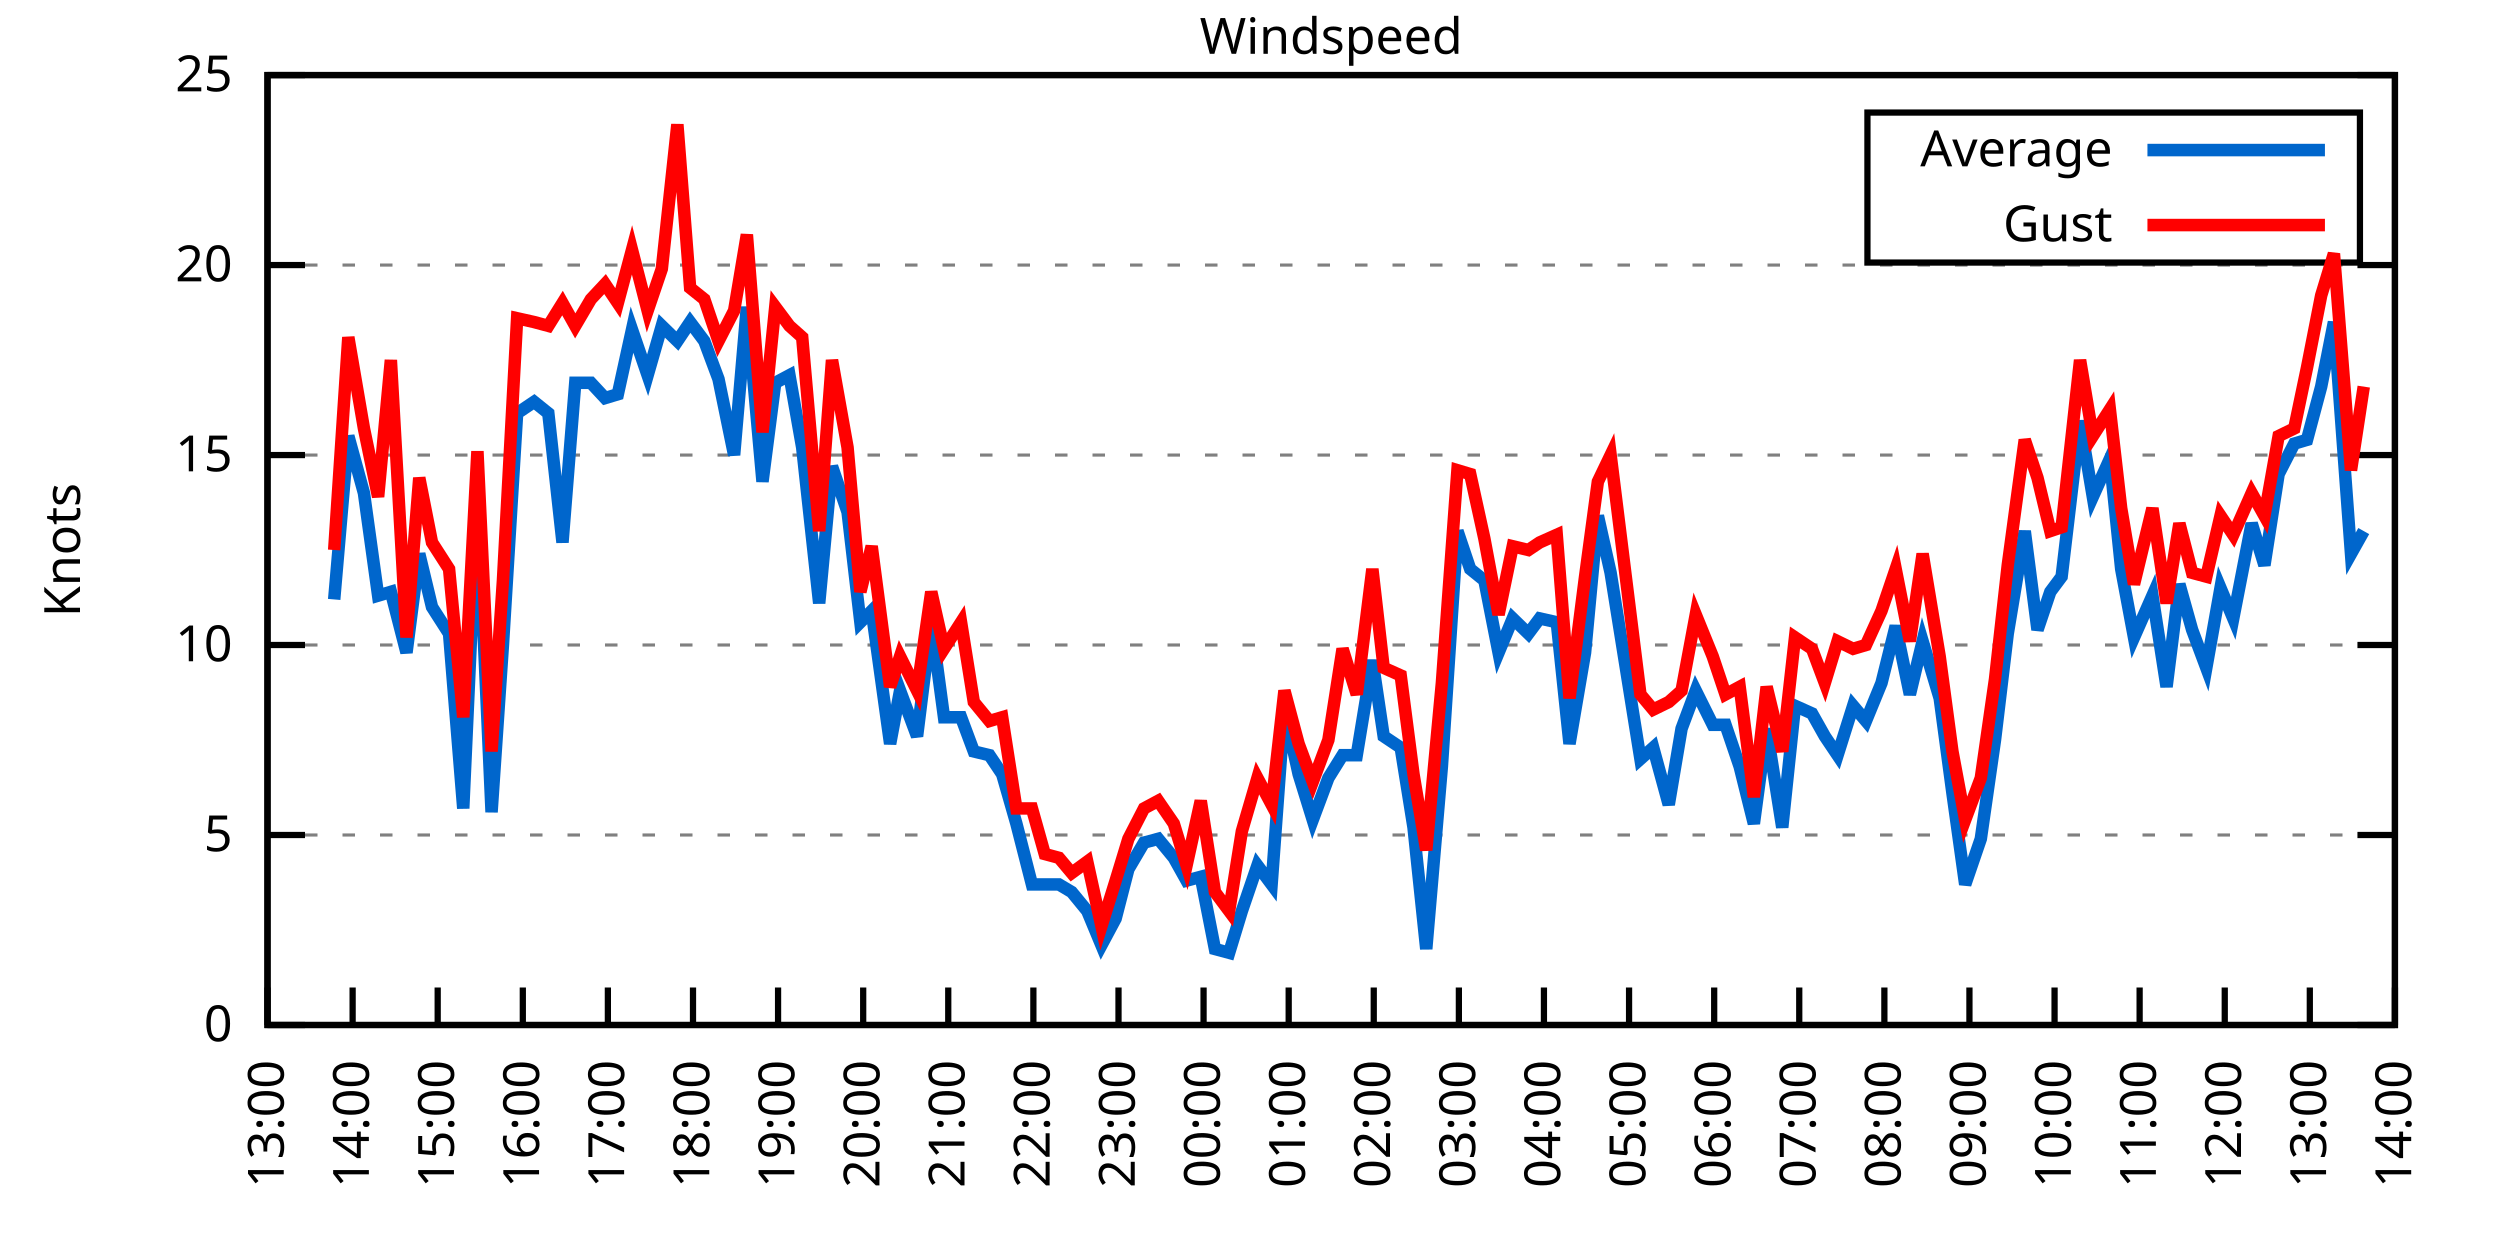
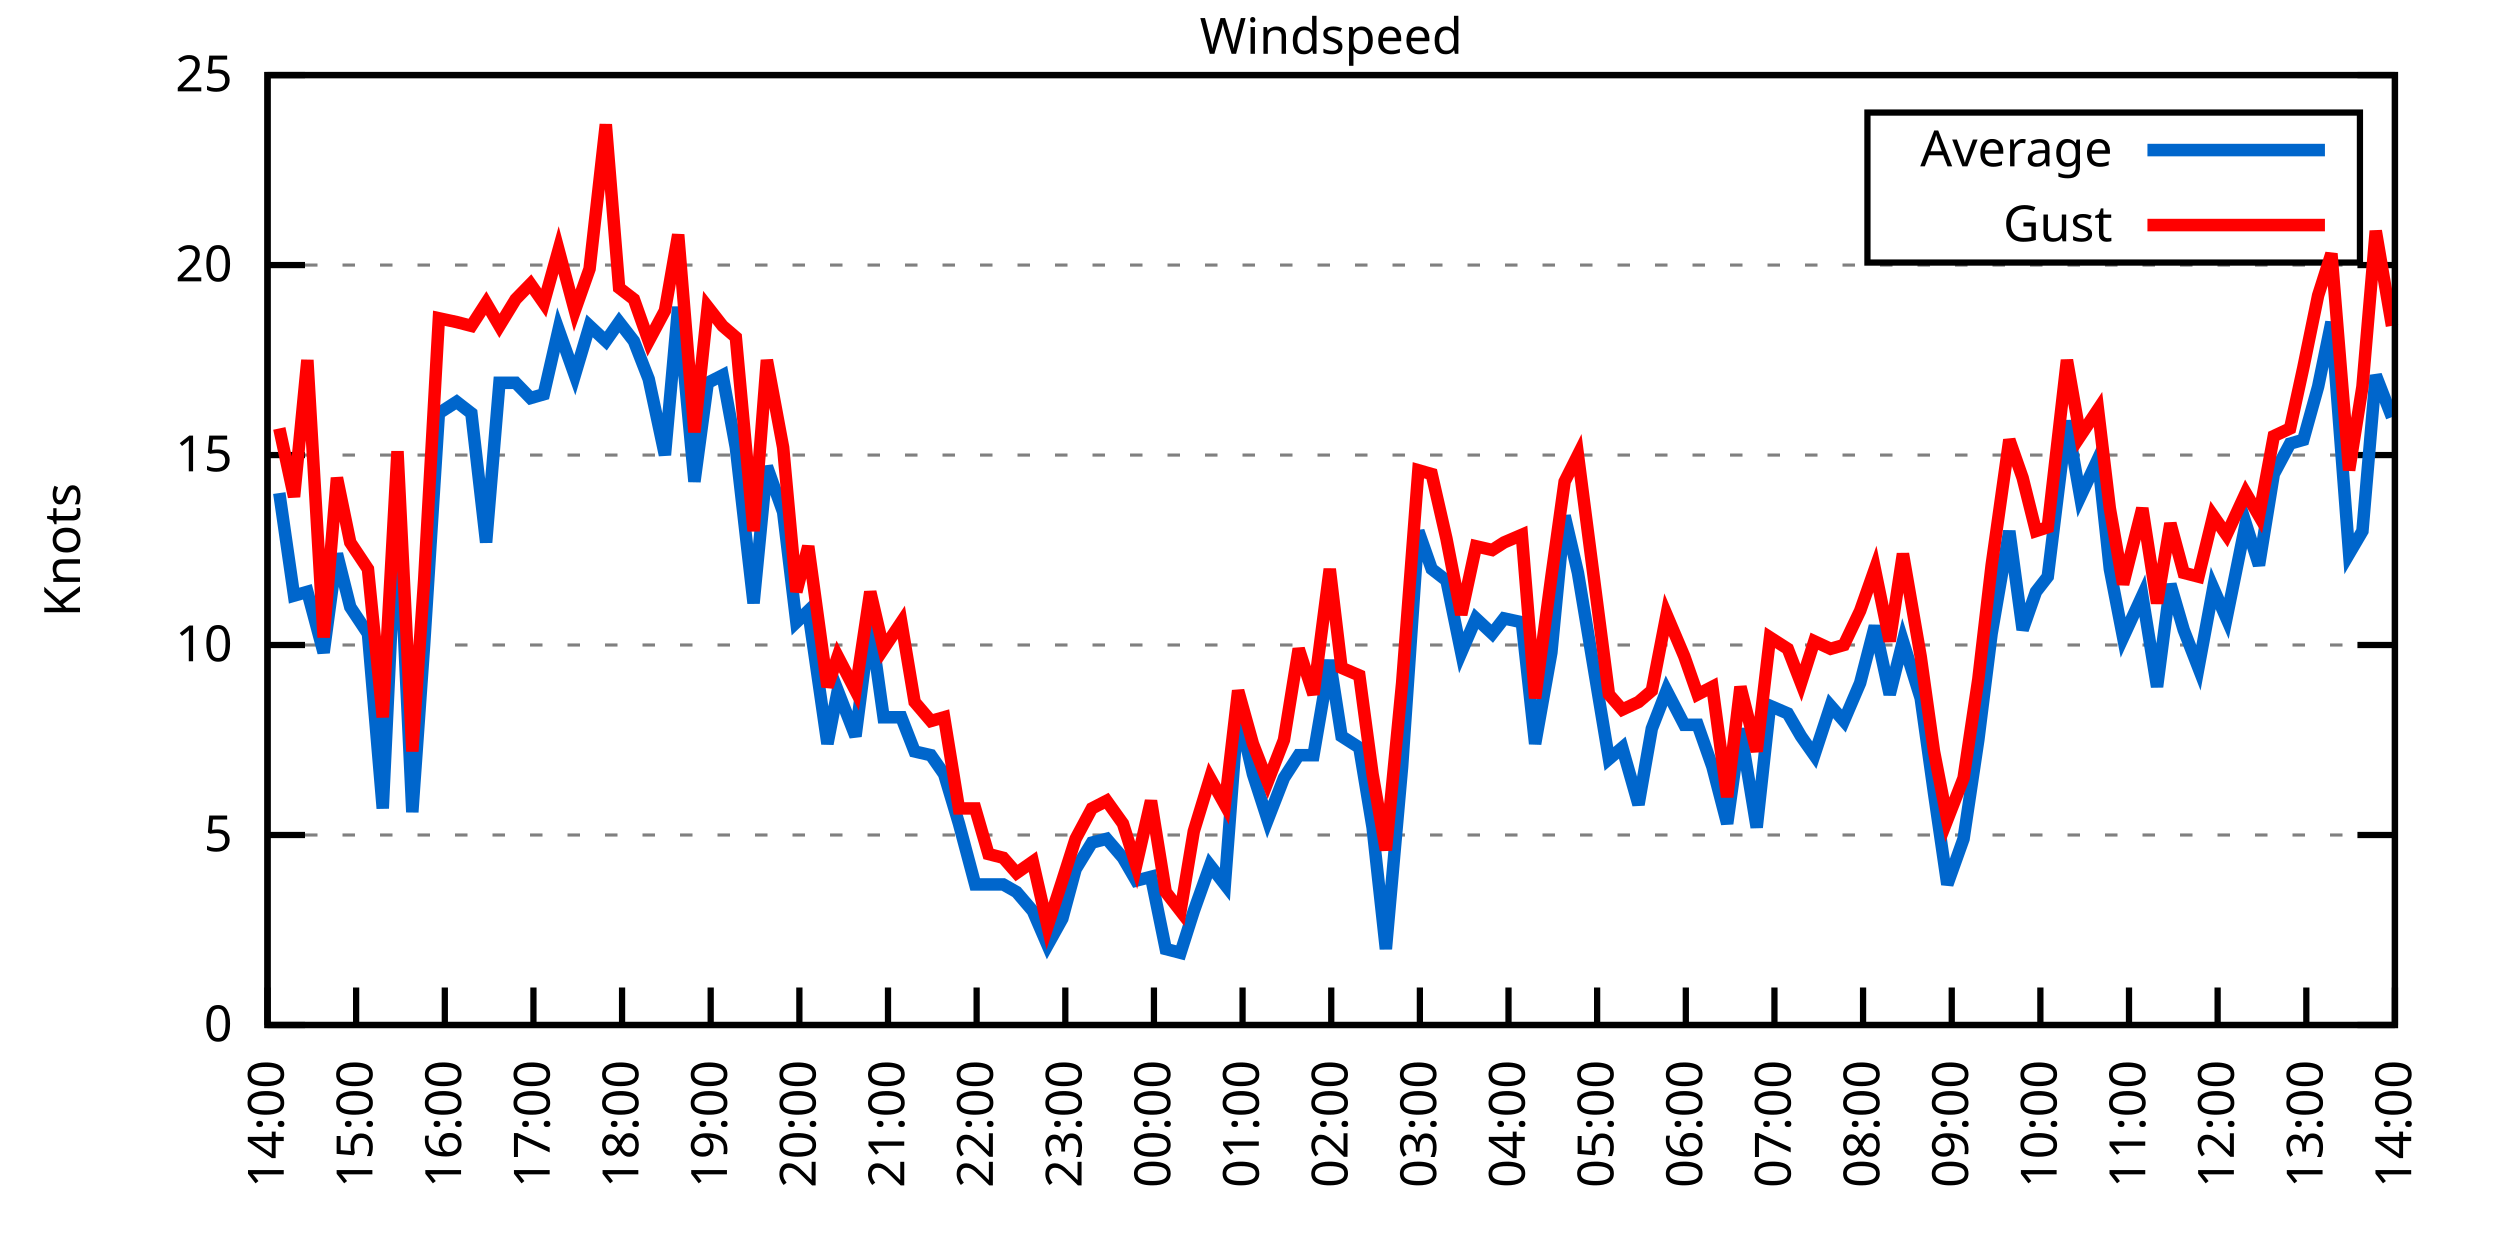
<svg xmlns="http://www.w3.org/2000/svg" xmlns:xlink="http://www.w3.org/1999/xlink" width="400" height="200" viewBox="0 0 400 200">
  <g id="gnuplot_canvas">
    <rect x="0" y="0" width="400" height="200" fill="none" />
    <defs>
      <circle id="gpDot" r="0.5" stroke-width="0.5" stroke="currentColor" />
      <path id="gpPt0" stroke-width="0.333" stroke="currentColor" d="M-1,0 h2 M0,-1 v2" />
      <path id="gpPt1" stroke-width="0.333" stroke="currentColor" d="M-1,-1 L1,1 M1,-1 L-1,1" />
      <path id="gpPt2" stroke-width="0.333" stroke="currentColor" d="M-1,0 L1,0 M0,-1 L0,1 M-1,-1 L1,1 M-1,1 L1,-1" />
      <rect id="gpPt3" stroke-width="0.333" stroke="currentColor" x="-1" y="-1" width="2" height="2" />
      <rect id="gpPt4" stroke-width="0.333" stroke="currentColor" fill="currentColor" x="-1" y="-1" width="2" height="2" />
      <circle id="gpPt5" stroke-width="0.333" stroke="currentColor" cx="0" cy="0" r="1" />
      <use xlink:href="#gpPt5" id="gpPt6" fill="currentColor" stroke="none" />
      <path id="gpPt7" stroke-width="0.333" stroke="currentColor" d="M0,-1.33 L-1.33,0.67 L1.33,0.67 z" />
      <use xlink:href="#gpPt7" id="gpPt8" fill="currentColor" stroke="none" />
      <use xlink:href="#gpPt7" id="gpPt9" stroke="currentColor" transform="rotate(180)" />
      <use xlink:href="#gpPt9" id="gpPt10" fill="currentColor" stroke="none" />
      <use xlink:href="#gpPt3" id="gpPt11" stroke="currentColor" transform="rotate(45)" />
      <use xlink:href="#gpPt11" id="gpPt12" fill="currentColor" stroke="none" />
      <path id="gpPt13" stroke-width="0.333" stroke="currentColor" d="M0,1.330 L1.265,0.411 L0.782,-1.067 L-0.782,-1.076 L-1.265,0.411 z" />
      <use xlink:href="#gpPt13" id="gpPt14" fill="currentColor" stroke="none" />
      <filter id="textbox" filterUnits="objectBoundingBox" x="0" y="0" height="1" width="1">
        <feFlood flood-color="white" flood-opacity="1" result="bgnd" />
        <feComposite in="SourceGraphic" in2="bgnd" operator="atop" />
      </filter>
      <filter id="greybox" filterUnits="objectBoundingBox" x="0" y="0" height="1" width="1">
        <feFlood flood-color="lightgrey" flood-opacity="1" result="grey" />
        <feComposite in="SourceGraphic" in2="grey" operator="atop" />
      </filter>
    </defs>
    <g fill="none" color="white" stroke="currentColor" stroke-width="1.00" stroke-linecap="butt" stroke-linejoin="miter">
</g>
    <g fill="none" color="black" stroke="currentColor" stroke-width="1.00" stroke-linecap="butt" stroke-linejoin="miter">
      <g stroke="none" shape-rendering="crispEdges">
        <polygon fill="rgb(255, 255, 255)" points="42.80,164.00 383.18,164.00 383.18,12.02 42.80,12.02 " />
      </g>
    </g>
    <g fill="none" color="black" stroke="currentColor" stroke-width="1.00" stroke-linecap="butt" stroke-linejoin="miter">
</g>
    <g fill="none" color="black" stroke="black" stroke-width="0.50" stroke-linecap="butt" stroke-linejoin="miter">
</g>
    <g fill="none" color="gray" stroke="currentColor" stroke-width="0.50" stroke-linecap="butt" stroke-linejoin="miter">
      <path stroke="gray" stroke-dasharray="2,4" class="gridline" d="M42.80,164.00 L383.19,164.00  " />
    </g>
    <g fill="none" color="gray" stroke="gray" stroke-width="1.00" stroke-linecap="butt" stroke-linejoin="miter">
</g>
    <g fill="none" color="black" stroke="currentColor" stroke-width="1.00" stroke-linecap="butt" stroke-linejoin="miter">
      <path stroke="black" d="M42.80,164.00 L48.80,164.00 M383.19,164.00 L377.19,164.00  " />
      <g transform="translate(37.20,166.60)" stroke="none" fill="black" font-family="Sans" font-size="8.00" text-anchor="end">
        <text>
          <tspan font-family="Sans"> 0</tspan>
        </text>
      </g>
    </g>
    <g fill="none" color="black" stroke="currentColor" stroke-width="1.00" stroke-linecap="butt" stroke-linejoin="miter">
</g>
    <g fill="none" color="black" stroke="black" stroke-width="0.50" stroke-linecap="butt" stroke-linejoin="miter">
</g>
    <g fill="none" color="gray" stroke="currentColor" stroke-width="0.50" stroke-linecap="butt" stroke-linejoin="miter">
      <path stroke="gray" stroke-dasharray="2,4" class="gridline" d="M42.80,133.60 L383.19,133.60  " />
    </g>
    <g fill="none" color="gray" stroke="gray" stroke-width="1.00" stroke-linecap="butt" stroke-linejoin="miter">
</g>
    <g fill="none" color="black" stroke="currentColor" stroke-width="1.00" stroke-linecap="butt" stroke-linejoin="miter">
      <path stroke="black" d="M42.80,133.60 L48.80,133.60 M383.19,133.60 L377.19,133.60  " />
      <g transform="translate(37.20,136.20)" stroke="none" fill="black" font-family="Sans" font-size="8.00" text-anchor="end">
        <text>
          <tspan font-family="Sans"> 5</tspan>
        </text>
      </g>
    </g>
    <g fill="none" color="black" stroke="currentColor" stroke-width="1.00" stroke-linecap="butt" stroke-linejoin="miter">
</g>
    <g fill="none" color="black" stroke="black" stroke-width="0.50" stroke-linecap="butt" stroke-linejoin="miter">
</g>
    <g fill="none" color="gray" stroke="currentColor" stroke-width="0.50" stroke-linecap="butt" stroke-linejoin="miter">
      <path stroke="gray" stroke-dasharray="2,4" class="gridline" d="M42.80,103.20 L383.19,103.20  " />
    </g>
    <g fill="none" color="gray" stroke="gray" stroke-width="1.00" stroke-linecap="butt" stroke-linejoin="miter">
</g>
    <g fill="none" color="black" stroke="currentColor" stroke-width="1.00" stroke-linecap="butt" stroke-linejoin="miter">
      <path stroke="black" d="M42.80,103.20 L48.80,103.20 M383.19,103.20 L377.19,103.20  " />
      <g transform="translate(37.20,105.80)" stroke="none" fill="black" font-family="Sans" font-size="8.00" text-anchor="end">
        <text>
          <tspan font-family="Sans"> 10</tspan>
        </text>
      </g>
    </g>
    <g fill="none" color="black" stroke="currentColor" stroke-width="1.00" stroke-linecap="butt" stroke-linejoin="miter">
</g>
    <g fill="none" color="black" stroke="black" stroke-width="0.50" stroke-linecap="butt" stroke-linejoin="miter">
</g>
    <g fill="none" color="gray" stroke="currentColor" stroke-width="0.50" stroke-linecap="butt" stroke-linejoin="miter">
      <path stroke="gray" stroke-dasharray="2,4" class="gridline" d="M42.80,72.81 L383.19,72.81  " />
    </g>
    <g fill="none" color="gray" stroke="gray" stroke-width="1.00" stroke-linecap="butt" stroke-linejoin="miter">
</g>
    <g fill="none" color="black" stroke="currentColor" stroke-width="1.00" stroke-linecap="butt" stroke-linejoin="miter">
      <path stroke="black" d="M42.80,72.81 L48.80,72.81 M383.19,72.81 L377.19,72.81  " />
      <g transform="translate(37.20,75.41)" stroke="none" fill="black" font-family="Sans" font-size="8.00" text-anchor="end">
        <text>
          <tspan font-family="Sans"> 15</tspan>
        </text>
      </g>
    </g>
    <g fill="none" color="black" stroke="currentColor" stroke-width="1.00" stroke-linecap="butt" stroke-linejoin="miter">
</g>
    <g fill="none" color="black" stroke="black" stroke-width="0.50" stroke-linecap="butt" stroke-linejoin="miter">
</g>
    <g fill="none" color="gray" stroke="currentColor" stroke-width="0.50" stroke-linecap="butt" stroke-linejoin="miter">
      <path stroke="gray" stroke-dasharray="2,4" class="gridline" d="M42.80,42.41 L383.19,42.41  " />
    </g>
    <g fill="none" color="gray" stroke="gray" stroke-width="1.00" stroke-linecap="butt" stroke-linejoin="miter">
</g>
    <g fill="none" color="black" stroke="currentColor" stroke-width="1.00" stroke-linecap="butt" stroke-linejoin="miter">
      <path stroke="black" d="M42.80,42.41 L48.80,42.41 M383.19,42.41 L377.19,42.41  " />
      <g transform="translate(37.20,45.01)" stroke="none" fill="black" font-family="Sans" font-size="8.00" text-anchor="end">
        <text>
          <tspan font-family="Sans"> 20</tspan>
        </text>
      </g>
    </g>
    <g fill="none" color="black" stroke="currentColor" stroke-width="1.00" stroke-linecap="butt" stroke-linejoin="miter">
</g>
    <g fill="none" color="black" stroke="black" stroke-width="0.50" stroke-linecap="butt" stroke-linejoin="miter">
</g>
    <g fill="none" color="gray" stroke="currentColor" stroke-width="0.50" stroke-linecap="butt" stroke-linejoin="miter">
      <path stroke="gray" stroke-dasharray="2,4" class="gridline" d="M42.80,12.01 L383.19,12.01  " />
    </g>
    <g fill="none" color="gray" stroke="gray" stroke-width="1.00" stroke-linecap="butt" stroke-linejoin="miter">
</g>
    <g fill="none" color="black" stroke="currentColor" stroke-width="1.00" stroke-linecap="butt" stroke-linejoin="miter">
      <path stroke="black" d="M42.80,12.01 L48.80,12.01 M383.19,12.01 L377.19,12.01  " />
      <g transform="translate(37.20,14.61)" stroke="none" fill="black" font-family="Sans" font-size="8.00" text-anchor="end">
        <text>
          <tspan font-family="Sans"> 25</tspan>
        </text>
      </g>
    </g>
    <g fill="none" color="black" stroke="currentColor" stroke-width="1.00" stroke-linecap="butt" stroke-linejoin="miter">
      <path stroke="black" d="M42.80,164.00 L42.80,158.00  " />
      <g transform="translate(45.40,169.60) rotate(270.00)" stroke="none" fill="black" font-family="Sans" font-size="8.00" text-anchor="end">
        <text>
-           <tspan font-family="Sans">13:00</tspan>
-         </text>
-       </g>
-     </g>
-     <g fill="none" color="black" stroke="currentColor" stroke-width="1.00" stroke-linecap="butt" stroke-linejoin="miter">
-       <path stroke="black" d="M56.42,164.00 L56.42,158.00  " />
-       <g transform="translate(59.02,169.60) rotate(270.00)" stroke="none" fill="black" font-family="Sans" font-size="8.00" text-anchor="end">
-         <text>
          <tspan font-family="Sans">14:00</tspan>
        </text>
      </g>
    </g>
    <g fill="none" color="black" stroke="currentColor" stroke-width="1.00" stroke-linecap="butt" stroke-linejoin="miter">
-       <path stroke="black" d="M70.03,164.00 L70.03,158.00  " />
-       <g transform="translate(72.63,169.60) rotate(270.00)" stroke="none" fill="black" font-family="Sans" font-size="8.00" text-anchor="end">
+       <path stroke="black" d="M56.98,164.00 L56.98,158.00  " />
+       <g transform="translate(59.58,169.60) rotate(270.00)" stroke="none" fill="black" font-family="Sans" font-size="8.00" text-anchor="end">
        <text>
          <tspan font-family="Sans">15:00</tspan>
        </text>
      </g>
    </g>
    <g fill="none" color="black" stroke="currentColor" stroke-width="1.00" stroke-linecap="butt" stroke-linejoin="miter">
-       <path stroke="black" d="M83.65,164.00 L83.65,158.00  " />
-       <g transform="translate(86.25,169.60) rotate(270.00)" stroke="none" fill="black" font-family="Sans" font-size="8.00" text-anchor="end">
+       <path stroke="black" d="M71.17,164.00 L71.17,158.00  " />
+       <g transform="translate(73.77,169.60) rotate(270.00)" stroke="none" fill="black" font-family="Sans" font-size="8.00" text-anchor="end">
        <text>
          <tspan font-family="Sans">16:00</tspan>
        </text>
      </g>
    </g>
    <g fill="none" color="black" stroke="currentColor" stroke-width="1.00" stroke-linecap="butt" stroke-linejoin="miter">
-       <path stroke="black" d="M97.26,164.00 L97.26,158.00  " />
-       <g transform="translate(99.86,169.60) rotate(270.00)" stroke="none" fill="black" font-family="Sans" font-size="8.00" text-anchor="end">
+       <path stroke="black" d="M85.35,164.00 L85.35,158.00  " />
+       <g transform="translate(87.95,169.60) rotate(270.00)" stroke="none" fill="black" font-family="Sans" font-size="8.00" text-anchor="end">
        <text>
          <tspan font-family="Sans">17:00</tspan>
        </text>
      </g>
    </g>
    <g fill="none" color="black" stroke="currentColor" stroke-width="1.00" stroke-linecap="butt" stroke-linejoin="miter">
-       <path stroke="black" d="M110.88,164.00 L110.88,158.00  " />
-       <g transform="translate(113.48,169.60) rotate(270.00)" stroke="none" fill="black" font-family="Sans" font-size="8.00" text-anchor="end">
+       <path stroke="black" d="M99.53,164.00 L99.53,158.00  " />
+       <g transform="translate(102.13,169.60) rotate(270.00)" stroke="none" fill="black" font-family="Sans" font-size="8.00" text-anchor="end">
        <text>
          <tspan font-family="Sans">18:00</tspan>
        </text>
      </g>
    </g>
    <g fill="none" color="black" stroke="currentColor" stroke-width="1.00" stroke-linecap="butt" stroke-linejoin="miter">
-       <path stroke="black" d="M124.49,164.00 L124.49,158.00  " />
-       <g transform="translate(127.09,169.60) rotate(270.00)" stroke="none" fill="black" font-family="Sans" font-size="8.00" text-anchor="end">
+       <path stroke="black" d="M113.71,164.00 L113.71,158.00  " />
+       <g transform="translate(116.31,169.60) rotate(270.00)" stroke="none" fill="black" font-family="Sans" font-size="8.00" text-anchor="end">
        <text>
          <tspan font-family="Sans">19:00</tspan>
        </text>
      </g>
    </g>
    <g fill="none" color="black" stroke="currentColor" stroke-width="1.00" stroke-linecap="butt" stroke-linejoin="miter">
-       <path stroke="black" d="M138.11,164.00 L138.11,158.00  " />
-       <g transform="translate(140.71,169.60) rotate(270.00)" stroke="none" fill="black" font-family="Sans" font-size="8.00" text-anchor="end">
+       <path stroke="black" d="M127.90,164.00 L127.90,158.00  " />
+       <g transform="translate(130.50,169.60) rotate(270.00)" stroke="none" fill="black" font-family="Sans" font-size="8.00" text-anchor="end">
        <text>
          <tspan font-family="Sans">20:00</tspan>
        </text>
      </g>
    </g>
    <g fill="none" color="black" stroke="currentColor" stroke-width="1.00" stroke-linecap="butt" stroke-linejoin="miter">
-       <path stroke="black" d="M151.72,164.00 L151.72,158.00  " />
-       <g transform="translate(154.32,169.60) rotate(270.00)" stroke="none" fill="black" font-family="Sans" font-size="8.00" text-anchor="end">
+       <path stroke="black" d="M142.08,164.00 L142.08,158.00  " />
+       <g transform="translate(144.68,169.60) rotate(270.00)" stroke="none" fill="black" font-family="Sans" font-size="8.00" text-anchor="end">
        <text>
          <tspan font-family="Sans">21:00</tspan>
        </text>
      </g>
    </g>
    <g fill="none" color="black" stroke="currentColor" stroke-width="1.00" stroke-linecap="butt" stroke-linejoin="miter">
-       <path stroke="black" d="M165.34,164.00 L165.34,158.00  " />
-       <g transform="translate(167.94,169.60) rotate(270.00)" stroke="none" fill="black" font-family="Sans" font-size="8.00" text-anchor="end">
+       <path stroke="black" d="M156.26,164.00 L156.26,158.00  " />
+       <g transform="translate(158.86,169.60) rotate(270.00)" stroke="none" fill="black" font-family="Sans" font-size="8.00" text-anchor="end">
        <text>
          <tspan font-family="Sans">22:00</tspan>
        </text>
      </g>
    </g>
    <g fill="none" color="black" stroke="currentColor" stroke-width="1.00" stroke-linecap="butt" stroke-linejoin="miter">
-       <path stroke="black" d="M178.96,164.00 L178.96,158.00  " />
-       <g transform="translate(181.56,169.60) rotate(270.00)" stroke="none" fill="black" font-family="Sans" font-size="8.00" text-anchor="end">
+       <path stroke="black" d="M170.45,164.00 L170.45,158.00  " />
+       <g transform="translate(173.05,169.60) rotate(270.00)" stroke="none" fill="black" font-family="Sans" font-size="8.00" text-anchor="end">
        <text>
          <tspan font-family="Sans">23:00</tspan>
        </text>
      </g>
    </g>
    <g fill="none" color="black" stroke="currentColor" stroke-width="1.00" stroke-linecap="butt" stroke-linejoin="miter">
-       <path stroke="black" d="M192.57,164.00 L192.57,158.00  " />
-       <g transform="translate(195.17,169.60) rotate(270.00)" stroke="none" fill="black" font-family="Sans" font-size="8.00" text-anchor="end">
+       <path stroke="black" d="M184.63,164.00 L184.63,158.00  " />
+       <g transform="translate(187.23,169.60) rotate(270.00)" stroke="none" fill="black" font-family="Sans" font-size="8.00" text-anchor="end">
        <text>
          <tspan font-family="Sans">00:00</tspan>
        </text>
      </g>
    </g>
    <g fill="none" color="black" stroke="currentColor" stroke-width="1.00" stroke-linecap="butt" stroke-linejoin="miter">
-       <path stroke="black" d="M206.19,164.00 L206.19,158.00  " />
-       <g transform="translate(208.79,169.60) rotate(270.00)" stroke="none" fill="black" font-family="Sans" font-size="8.00" text-anchor="end">
+       <path stroke="black" d="M198.81,164.00 L198.81,158.00  " />
+       <g transform="translate(201.41,169.60) rotate(270.00)" stroke="none" fill="black" font-family="Sans" font-size="8.00" text-anchor="end">
        <text>
          <tspan font-family="Sans">01:00</tspan>
        </text>
      </g>
    </g>
    <g fill="none" color="black" stroke="currentColor" stroke-width="1.00" stroke-linecap="butt" stroke-linejoin="miter">
-       <path stroke="black" d="M219.80,164.00 L219.80,158.00  " />
-       <g transform="translate(222.40,169.60) rotate(270.00)" stroke="none" fill="black" font-family="Sans" font-size="8.00" text-anchor="end">
+       <path stroke="black" d="M213.00,164.00 L213.00,158.00  " />
+       <g transform="translate(215.60,169.60) rotate(270.00)" stroke="none" fill="black" font-family="Sans" font-size="8.00" text-anchor="end">
        <text>
          <tspan font-family="Sans">02:00</tspan>
        </text>
      </g>
    </g>
    <g fill="none" color="black" stroke="currentColor" stroke-width="1.00" stroke-linecap="butt" stroke-linejoin="miter">
-       <path stroke="black" d="M233.42,164.00 L233.42,158.00  " />
-       <g transform="translate(236.02,169.60) rotate(270.00)" stroke="none" fill="black" font-family="Sans" font-size="8.00" text-anchor="end">
+       <path stroke="black" d="M227.18,164.00 L227.18,158.00  " />
+       <g transform="translate(229.78,169.60) rotate(270.00)" stroke="none" fill="black" font-family="Sans" font-size="8.00" text-anchor="end">
        <text>
          <tspan font-family="Sans">03:00</tspan>
        </text>
      </g>
    </g>
    <g fill="none" color="black" stroke="currentColor" stroke-width="1.00" stroke-linecap="butt" stroke-linejoin="miter">
-       <path stroke="black" d="M247.03,164.00 L247.03,158.00  " />
-       <g transform="translate(249.63,169.60) rotate(270.00)" stroke="none" fill="black" font-family="Sans" font-size="8.00" text-anchor="end">
+       <path stroke="black" d="M241.36,164.00 L241.36,158.00  " />
+       <g transform="translate(243.96,169.60) rotate(270.00)" stroke="none" fill="black" font-family="Sans" font-size="8.00" text-anchor="end">
        <text>
          <tspan font-family="Sans">04:00</tspan>
        </text>
      </g>
    </g>
    <g fill="none" color="black" stroke="currentColor" stroke-width="1.00" stroke-linecap="butt" stroke-linejoin="miter">
-       <path stroke="black" d="M260.65,164.00 L260.65,158.00  " />
-       <g transform="translate(263.25,169.60) rotate(270.00)" stroke="none" fill="black" font-family="Sans" font-size="8.00" text-anchor="end">
+       <path stroke="black" d="M255.54,164.00 L255.54,158.00  " />
+       <g transform="translate(258.14,169.60) rotate(270.00)" stroke="none" fill="black" font-family="Sans" font-size="8.00" text-anchor="end">
        <text>
          <tspan font-family="Sans">05:00</tspan>
        </text>
      </g>
    </g>
    <g fill="none" color="black" stroke="currentColor" stroke-width="1.00" stroke-linecap="butt" stroke-linejoin="miter">
-       <path stroke="black" d="M274.27,164.00 L274.27,158.00  " />
-       <g transform="translate(276.87,169.60) rotate(270.00)" stroke="none" fill="black" font-family="Sans" font-size="8.00" text-anchor="end">
+       <path stroke="black" d="M269.73,164.00 L269.73,158.00  " />
+       <g transform="translate(272.33,169.60) rotate(270.00)" stroke="none" fill="black" font-family="Sans" font-size="8.00" text-anchor="end">
        <text>
          <tspan font-family="Sans">06:00</tspan>
        </text>
      </g>
    </g>
    <g fill="none" color="black" stroke="currentColor" stroke-width="1.00" stroke-linecap="butt" stroke-linejoin="miter">
-       <path stroke="black" d="M287.88,164.00 L287.88,158.00  " />
-       <g transform="translate(290.48,169.60) rotate(270.00)" stroke="none" fill="black" font-family="Sans" font-size="8.00" text-anchor="end">
+       <path stroke="black" d="M283.91,164.00 L283.91,158.00  " />
+       <g transform="translate(286.51,169.60) rotate(270.00)" stroke="none" fill="black" font-family="Sans" font-size="8.00" text-anchor="end">
        <text>
          <tspan font-family="Sans">07:00</tspan>
        </text>
      </g>
    </g>
    <g fill="none" color="black" stroke="currentColor" stroke-width="1.00" stroke-linecap="butt" stroke-linejoin="miter">
-       <path stroke="black" d="M301.50,164.00 L301.50,158.00  " />
-       <g transform="translate(304.10,169.60) rotate(270.00)" stroke="none" fill="black" font-family="Sans" font-size="8.00" text-anchor="end">
+       <path stroke="black" d="M298.09,164.00 L298.09,158.00  " />
+       <g transform="translate(300.69,169.60) rotate(270.00)" stroke="none" fill="black" font-family="Sans" font-size="8.00" text-anchor="end">
        <text>
          <tspan font-family="Sans">08:00</tspan>
        </text>
      </g>
    </g>
    <g fill="none" color="black" stroke="currentColor" stroke-width="1.00" stroke-linecap="butt" stroke-linejoin="miter">
-       <path stroke="black" d="M315.11,164.00 L315.11,158.00  " />
-       <g transform="translate(317.71,169.60) rotate(270.00)" stroke="none" fill="black" font-family="Sans" font-size="8.00" text-anchor="end">
+       <path stroke="black" d="M312.28,164.00 L312.28,158.00  " />
+       <g transform="translate(314.88,169.60) rotate(270.00)" stroke="none" fill="black" font-family="Sans" font-size="8.00" text-anchor="end">
        <text>
          <tspan font-family="Sans">09:00</tspan>
        </text>
      </g>
    </g>
    <g fill="none" color="black" stroke="currentColor" stroke-width="1.00" stroke-linecap="butt" stroke-linejoin="miter">
-       <path stroke="black" d="M328.73,164.00 L328.73,158.00  " />
-       <g transform="translate(331.33,169.60) rotate(270.00)" stroke="none" fill="black" font-family="Sans" font-size="8.00" text-anchor="end">
+       <path stroke="black" d="M326.46,164.00 L326.46,158.00  " />
+       <g transform="translate(329.06,169.60) rotate(270.00)" stroke="none" fill="black" font-family="Sans" font-size="8.00" text-anchor="end">
        <text>
          <tspan font-family="Sans">10:00</tspan>
        </text>
      </g>
    </g>
    <g fill="none" color="black" stroke="currentColor" stroke-width="1.00" stroke-linecap="butt" stroke-linejoin="miter">
-       <path stroke="black" d="M342.34,164.00 L342.34,158.00  " />
-       <g transform="translate(344.94,169.60) rotate(270.00)" stroke="none" fill="black" font-family="Sans" font-size="8.00" text-anchor="end">
+       <path stroke="black" d="M340.64,164.00 L340.64,158.00  " />
+       <g transform="translate(343.24,169.60) rotate(270.00)" stroke="none" fill="black" font-family="Sans" font-size="8.00" text-anchor="end">
        <text>
          <tspan font-family="Sans">11:00</tspan>
        </text>
      </g>
    </g>
    <g fill="none" color="black" stroke="currentColor" stroke-width="1.00" stroke-linecap="butt" stroke-linejoin="miter">
-       <path stroke="black" d="M355.96,164.00 L355.96,158.00  " />
-       <g transform="translate(358.56,169.60) rotate(270.00)" stroke="none" fill="black" font-family="Sans" font-size="8.00" text-anchor="end">
+       <path stroke="black" d="M354.82,164.00 L354.82,158.00  " />
+       <g transform="translate(357.42,169.60) rotate(270.00)" stroke="none" fill="black" font-family="Sans" font-size="8.00" text-anchor="end">
        <text>
          <tspan font-family="Sans">12:00</tspan>
        </text>
      </g>
    </g>
    <g fill="none" color="black" stroke="currentColor" stroke-width="1.00" stroke-linecap="butt" stroke-linejoin="miter">
-       <path stroke="black" d="M369.57,164.00 L369.57,158.00  " />
-       <g transform="translate(372.17,169.60) rotate(270.00)" stroke="none" fill="black" font-family="Sans" font-size="8.00" text-anchor="end">
+       <path stroke="black" d="M369.01,164.00 L369.01,158.00  " />
+       <g transform="translate(371.61,169.60) rotate(270.00)" stroke="none" fill="black" font-family="Sans" font-size="8.00" text-anchor="end">
        <text>
          <tspan font-family="Sans">13:00</tspan>
        </text>
      </g>
    </g>
    <g fill="none" color="black" stroke="currentColor" stroke-width="1.00" stroke-linecap="butt" stroke-linejoin="miter">
      <path stroke="black" d="M383.19,164.00 L383.19,158.00  " />
      <g transform="translate(385.79,169.60) rotate(270.00)" stroke="none" fill="black" font-family="Sans" font-size="8.00" text-anchor="end">
        <text>
          <tspan font-family="Sans">14:00</tspan>
        </text>
      </g>
    </g>
    <g fill="none" color="black" stroke="currentColor" stroke-width="1.00" stroke-linecap="butt" stroke-linejoin="miter">
</g>
    <g fill="none" color="black" stroke="currentColor" stroke-width="1.00" stroke-linecap="butt" stroke-linejoin="miter">
      <path stroke="black" d="M42.80,12.01 L42.80,164.00 L383.19,164.00 L383.19,12.01 L42.80,12.01 Z  " />
    </g>
    <g fill="none" color="black" stroke="currentColor" stroke-width="1.00" stroke-linecap="butt" stroke-linejoin="miter">
</g>
    <g fill="none" color="black" stroke="currentColor" stroke-width="1.00" stroke-linecap="butt" stroke-linejoin="miter">
      <path stroke="black" d="M298.79,42.01 L298.79,18.01 L377.59,18.01 L377.59,42.01 L298.79,42.01 Z  " />
    </g>
    <g id="Windspeed_plot_1">
      <g fill="none" color="white" stroke="black" stroke-width="2.00" stroke-linecap="butt" stroke-linejoin="miter">
</g>
      <g fill="none" color="black" stroke="currentColor" stroke-width="2.00" stroke-linecap="butt" stroke-linejoin="miter">
        <g transform="translate(337.99,26.61)" stroke="none" fill="black" font-family="Sans" font-size="8.00" text-anchor="end">
          <text>
            <tspan font-family="Sans">Average</tspan>
          </text>
        </g>
      </g>
      <g fill="none" color="black" stroke="currentColor" stroke-width="2.00" stroke-linecap="butt" stroke-linejoin="miter">
-         <path stroke="rgb(  0, 102, 204)" d="M343.59,24.01 L371.99,24.01 M53.47,95.91 L55.73,69.77 L58.23,78.89 L60.50,95.30 L62.54,94.69 L65.04,104.42   L67.08,88.61 L69.12,97.12 L71.85,101.38 L74.12,129.35 L76.39,79.49 L78.65,129.95 L80.47,103.20 L82.74,66.12   L85.46,64.29 L87.73,66.12 L90.00,86.79 L92.04,61.25 L94.54,61.25 L96.81,63.69 L98.85,63.08 L101.12,52.74   L103.62,60.04 L105.89,52.14 L108.38,54.57 L110.42,51.53 L112.69,54.57 L114.96,60.65 L117.46,72.81 L119.50,49.10   L122.00,77.06 L124.04,61.25 L126.31,60.04 L128.35,71.59 L131.07,96.52 L133.12,74.63 L135.61,81.93 L137.66,99.56   L139.47,97.73 L142.42,119.01 L144.01,110.50 L146.73,117.80 L149.00,99.56 L151.04,114.76 L153.77,114.76 L155.81,120.23   L158.31,120.83 L160.35,123.87 L162.62,131.78 L165.11,141.51 L167.16,141.51 L169.43,141.51 L171.47,142.72 L173.96,145.76   L176.23,151.23 L178.50,146.98 L180.54,139.07 L183.04,134.82 L185.31,134.21 L187.81,137.25 L189.85,140.90 L192.12,140.29   L194.39,151.84 L196.66,152.45 L198.70,145.76 L201.19,138.47 L203.46,141.51 L205.51,113.54 L207.78,123.87 L210.04,131.17   L212.54,124.48 L214.81,120.83 L217.08,120.83 L219.58,105.64 L221.39,117.80 L224.11,119.62 L226.16,132.39 L228.20,151.84   L230.70,122.66 L233.19,84.97 L235.23,91.04 L237.50,92.87 L239.77,104.42 L242.04,98.95 L244.54,101.38 L246.35,98.95   L249.08,99.56 L251.12,119.01 L253.61,104.42 L255.66,82.53 L257.70,91.65 L262.47,121.44 L264.51,119.62 L267.00,128.74   L269.05,116.58 L271.32,110.50 L274.04,115.97 L276.08,115.97 L278.35,122.66 L280.62,131.78 L282.66,116.58 L285.16,132.39   L287.20,112.93 L289.92,114.15 L291.97,117.80 L294.01,120.83 L296.50,112.93 L298.55,115.36 L301.04,109.28 L303.31,100.16   L305.58,111.11 L307.62,102.60 L310.35,111.72 L312.39,126.91 L314.43,141.51 L316.93,134.21 L319.20,118.40 L321.24,101.38   L323.96,84.97 L326.00,100.77 L328.05,94.69 L329.86,92.26 L332.81,67.33 L334.85,79.49 L337.58,73.41 L339.39,91.04   L341.44,101.99 L344.39,95.30 L346.65,109.89 L348.70,93.48 L350.74,100.77 L353.01,106.85 L355.28,94.08 L357.32,98.95   L360.27,83.75 L362.31,90.44 L364.58,75.85 L367.08,70.98 L369.12,70.37 L371.39,61.86 L373.43,51.53 L376.16,88.61   L378.20,84.97  " />
+         <path stroke="rgb(  0, 102, 204)" d="M343.59,24.01 L371.99,24.01 M44.69,78.89 L47.05,95.30 L49.18,94.69 L51.78,104.42 L53.91,88.61 L56.04,97.12   L58.87,101.38 L61.24,129.35 L63.60,79.49 L65.97,129.95 L67.86,103.20 L70.22,66.12 L73.06,64.29 L75.42,66.12   L77.78,86.79 L79.91,61.25 L82.51,61.25 L84.88,63.69 L87.00,63.08 L89.37,52.74 L91.97,60.04 L94.33,52.14   L96.93,54.57 L99.06,51.53 L101.42,54.57 L103.79,60.65 L106.39,72.81 L108.51,49.10 L111.11,77.06 L113.24,61.25   L115.61,60.04 L117.73,71.59 L120.57,96.52 L122.70,74.63 L125.30,81.93 L127.42,99.56 L129.32,97.73 L132.39,119.01   L134.04,110.50 L136.88,117.80 L139.24,99.56 L141.37,114.76 L144.21,114.76 L146.34,120.23 L148.94,120.83 L151.06,123.87   L153.43,131.78 L156.03,141.51 L158.15,141.51 L160.52,141.51 L162.65,142.72 L165.25,145.76 L167.61,151.23 L169.97,146.98   L172.10,139.07 L174.70,134.82 L177.06,134.21 L179.67,137.25 L181.79,140.90 L184.16,140.29 L186.52,151.84 L188.88,152.45   L191.01,145.76 L193.61,138.47 L195.98,141.51 L198.10,113.54 L200.47,123.87 L202.83,131.17 L205.43,124.48 L207.79,120.83   L210.16,120.83 L212.76,105.64 L214.65,117.80 L217.49,119.62 L219.61,132.39 L221.74,151.84 L224.34,122.66 L226.94,84.97   L229.07,91.04 L231.43,92.87 L233.80,104.42 L236.16,98.95 L238.76,101.38 L240.65,98.95 L243.49,99.56 L245.62,119.01   L248.22,104.42 L250.34,82.53 L252.47,91.65 L257.43,121.44 L259.56,119.62 L262.16,128.74 L264.29,116.58 L266.65,110.50   L269.49,115.97 L271.62,115.97 L273.98,122.66 L276.35,131.78 L278.47,116.58 L281.07,132.39 L283.20,112.93 L286.04,114.15   L288.16,117.80 L290.29,120.83 L292.89,112.93 L295.02,115.36 L297.62,109.28 L299.98,100.16 L302.35,111.11 L304.47,102.60   L307.31,111.72 L309.44,126.91 L311.57,141.51 L314.17,134.21 L316.53,118.40 L318.66,101.38 L321.49,84.97 L323.62,100.77   L325.75,94.69 L327.64,92.26 L330.71,67.33 L332.84,79.49 L335.68,73.41 L337.57,91.04 L339.70,101.99 L342.77,95.30   L345.13,109.89 L347.26,93.48 L349.39,100.77 L351.75,106.85 L354.12,94.08 L356.24,98.95 L359.32,83.75 L361.44,90.44   L363.81,75.85 L366.41,70.98 L368.53,70.37 L370.90,61.86 L373.03,51.53 L375.86,88.61 L377.99,84.97 L380.12,60.04   L382.72,66.73  " />
      </g>
    </g>
    <g id="Windspeed_plot_2">
      <g fill="none" color="black" stroke="currentColor" stroke-width="2.00" stroke-linecap="butt" stroke-linejoin="miter">
        <g transform="translate(337.99,38.61)" stroke="none" fill="black" font-family="Sans" font-size="8.00" text-anchor="end">
          <text>
            <tspan font-family="Sans">Gust</tspan>
          </text>
        </g>
      </g>
      <g fill="none" color="black" stroke="currentColor" stroke-width="2.00" stroke-linecap="butt" stroke-linejoin="miter">
-         <path stroke="rgb(255,   0,   0)" d="M343.59,36.01 L371.99,36.01 M53.47,88.00 L55.73,53.96 L58.23,68.55 L60.50,79.49 L62.54,57.61 L65.04,101.99   L67.08,76.45 L69.12,86.79 L71.85,91.04 L74.12,114.76 L76.39,72.20 L78.65,120.23 L80.47,92.87 L82.74,50.92   L85.46,51.53 L87.73,52.14 L90.00,48.49 L92.04,52.14 L94.54,47.88 L96.81,45.45 L98.85,48.49 L101.12,39.98   L103.62,49.70 L105.89,43.02 L108.38,19.91 L110.42,46.06 L112.69,47.88 L114.96,54.57 L117.46,49.70 L119.50,37.54   L122.00,69.16 L124.04,49.10 L126.31,52.14 L128.35,53.96 L131.07,84.97 L133.12,57.61 L135.61,71.59 L137.66,94.69   L139.47,87.40 L142.42,109.89 L144.01,105.03 L146.73,110.50 L149.00,94.69 L151.04,103.81 L153.77,99.56 L155.81,112.32   L158.31,115.36 L160.35,114.76 L162.62,129.35 L165.11,129.35 L167.16,136.64 L169.43,137.25 L171.47,139.68 L173.96,137.86   L176.23,148.19 L178.50,140.90 L180.54,134.21 L183.04,129.35 L185.31,128.13 L187.81,131.78 L189.85,138.47 L192.12,128.13   L194.39,142.72 L196.66,145.76 L198.70,132.99 L201.19,124.48 L203.46,128.74 L205.51,110.50 L207.78,119.01 L210.04,125.09   L212.54,118.40 L214.81,103.81 L217.08,111.11 L219.58,91.04 L221.39,106.85 L224.11,108.07 L226.16,123.87 L228.20,136.03   L230.70,109.28 L233.19,75.24 L235.23,75.85 L237.50,86.18 L239.77,98.34 L242.04,87.40 L244.54,88.00 L246.35,86.79   L249.08,85.57 L251.12,111.72 L253.61,92.26 L255.66,77.06 L257.70,72.81 L262.47,111.11 L264.51,113.54 L267.00,112.32   L269.05,110.50 L271.32,98.34 L274.04,105.03 L276.08,111.11 L278.35,109.89 L280.62,127.52 L282.66,109.89 L285.16,120.23   L287.20,101.99 L289.92,103.81 L291.97,109.28 L294.01,102.60 L296.50,103.81 L298.55,103.20 L301.04,97.73 L303.31,91.04   L305.58,102.60 L307.62,88.61 L310.35,105.03 L312.39,120.23 L314.43,131.17 L316.93,124.48 L319.20,108.68 L321.24,90.44   L323.96,70.37 L326.00,76.45 L328.05,84.97 L329.86,84.36 L332.81,57.61 L334.85,69.77 L337.58,65.51 L339.39,81.32   L341.44,93.48 L344.39,81.32 L346.65,96.52 L348.70,83.75 L350.74,91.65 L353.01,92.26 L355.28,82.53 L357.32,85.57   L360.27,78.89 L362.31,82.53 L364.58,69.77 L367.08,68.55 L369.12,58.82 L371.39,47.27 L373.43,40.58 L376.16,75.24   L378.20,61.86  " />
+         <path stroke="rgb(255,   0,   0)" d="M343.59,36.01 L371.99,36.01 M44.69,68.55 L47.05,79.49 L49.18,57.61 L51.78,101.99 L53.91,76.45 L56.04,86.79   L58.87,91.04 L61.24,114.76 L63.60,72.20 L65.97,120.23 L67.86,92.87 L70.22,50.92 L73.06,51.53 L75.42,52.14   L77.78,48.49 L79.91,52.14 L82.51,47.88 L84.88,45.45 L87.00,48.49 L89.37,39.98 L91.97,49.70 L94.33,43.02   L96.93,19.91 L99.06,46.06 L101.42,47.88 L103.79,54.57 L106.39,49.70 L108.51,37.54 L111.11,69.16 L113.24,49.10   L115.61,52.14 L117.73,53.96 L120.57,84.97 L122.70,57.61 L125.30,71.59 L127.42,94.69 L129.32,87.40 L132.39,109.89   L134.04,105.03 L136.88,110.50 L139.24,94.69 L141.37,103.81 L144.21,99.56 L146.34,112.32 L148.94,115.36 L151.06,114.76   L153.43,129.35 L156.03,129.35 L158.15,136.64 L160.52,137.25 L162.65,139.68 L165.25,137.86 L167.61,148.19 L169.97,140.90   L172.10,134.21 L174.70,129.35 L177.06,128.13 L179.67,131.78 L181.79,138.47 L184.16,128.13 L186.52,142.72 L188.88,145.76   L191.01,132.99 L193.61,124.48 L195.98,128.74 L198.10,110.50 L200.47,119.01 L202.83,125.09 L205.43,118.40 L207.79,103.81   L210.16,111.11 L212.76,91.04 L214.65,106.85 L217.49,108.07 L219.61,123.87 L221.74,136.03 L224.34,109.28 L226.94,75.24   L229.07,75.85 L231.43,86.18 L233.80,98.34 L236.16,87.40 L238.76,88.00 L240.65,86.79 L243.49,85.57 L245.62,111.72   L248.22,92.26 L250.34,77.06 L252.47,72.81 L257.43,111.11 L259.56,113.54 L262.16,112.32 L264.29,110.50 L266.65,98.34   L269.49,105.03 L271.62,111.11 L273.98,109.89 L276.35,127.52 L278.47,109.89 L281.07,120.23 L283.20,101.99 L286.04,103.81   L288.16,109.28 L290.29,102.60 L292.89,103.81 L295.02,103.20 L297.62,97.73 L299.98,91.04 L302.35,102.60 L304.47,88.61   L307.31,105.03 L309.44,120.23 L311.57,131.17 L314.17,124.48 L316.53,108.68 L318.66,90.44 L321.49,70.37 L323.62,76.45   L325.75,84.97 L327.64,84.36 L330.71,57.61 L332.84,69.77 L335.68,65.51 L337.57,81.32 L339.70,93.48 L342.77,81.32   L345.13,96.52 L347.26,83.75 L349.39,91.65 L351.75,92.26 L354.12,82.53 L356.24,85.57 L359.32,78.89 L361.44,82.53   L363.81,69.77 L366.41,68.55 L368.53,58.82 L370.90,47.27 L373.03,40.58 L375.86,75.24 L377.99,61.86 L380.12,36.94   L382.72,52.14  " />
      </g>
    </g>
    <g fill="none" color="black" stroke="currentColor" stroke-width="2.00" stroke-linecap="butt" stroke-linejoin="miter">
</g>
    <g fill="none" color="black" stroke="black" stroke-width="1.00" stroke-linecap="butt" stroke-linejoin="miter">
</g>
    <g fill="none" color="black" stroke="currentColor" stroke-width="1.00" stroke-linecap="butt" stroke-linejoin="miter">
      <path stroke="black" d="M42.80,12.01 L42.80,164.00 L383.19,164.00 L383.19,12.01 L42.80,12.01 Z  " />
      <g transform="translate(12.80,88.01) rotate(270.00)" stroke="none" fill="black" font-family="Sans" font-size="8.00" text-anchor="middle">
        <text>
          <tspan font-family="Sans">Knots</tspan>
        </text>
      </g>
    </g>
    <g fill="none" color="black" stroke="currentColor" stroke-width="1.00" stroke-linecap="butt" stroke-linejoin="miter">
</g>
    <g fill="none" color="black" stroke="currentColor" stroke-width="1.00" stroke-linecap="butt" stroke-linejoin="miter">
      <g transform="translate(212.99,8.61)" stroke="none" fill="black" font-family="Sans" font-size="8.00" text-anchor="middle">
        <text>
          <tspan font-family="Sans">Windspeed</tspan>
        </text>
      </g>
    </g>
    <g fill="none" color="black" stroke="currentColor" stroke-width="1.00" stroke-linecap="butt" stroke-linejoin="miter">
</g>
  </g>
</svg>
